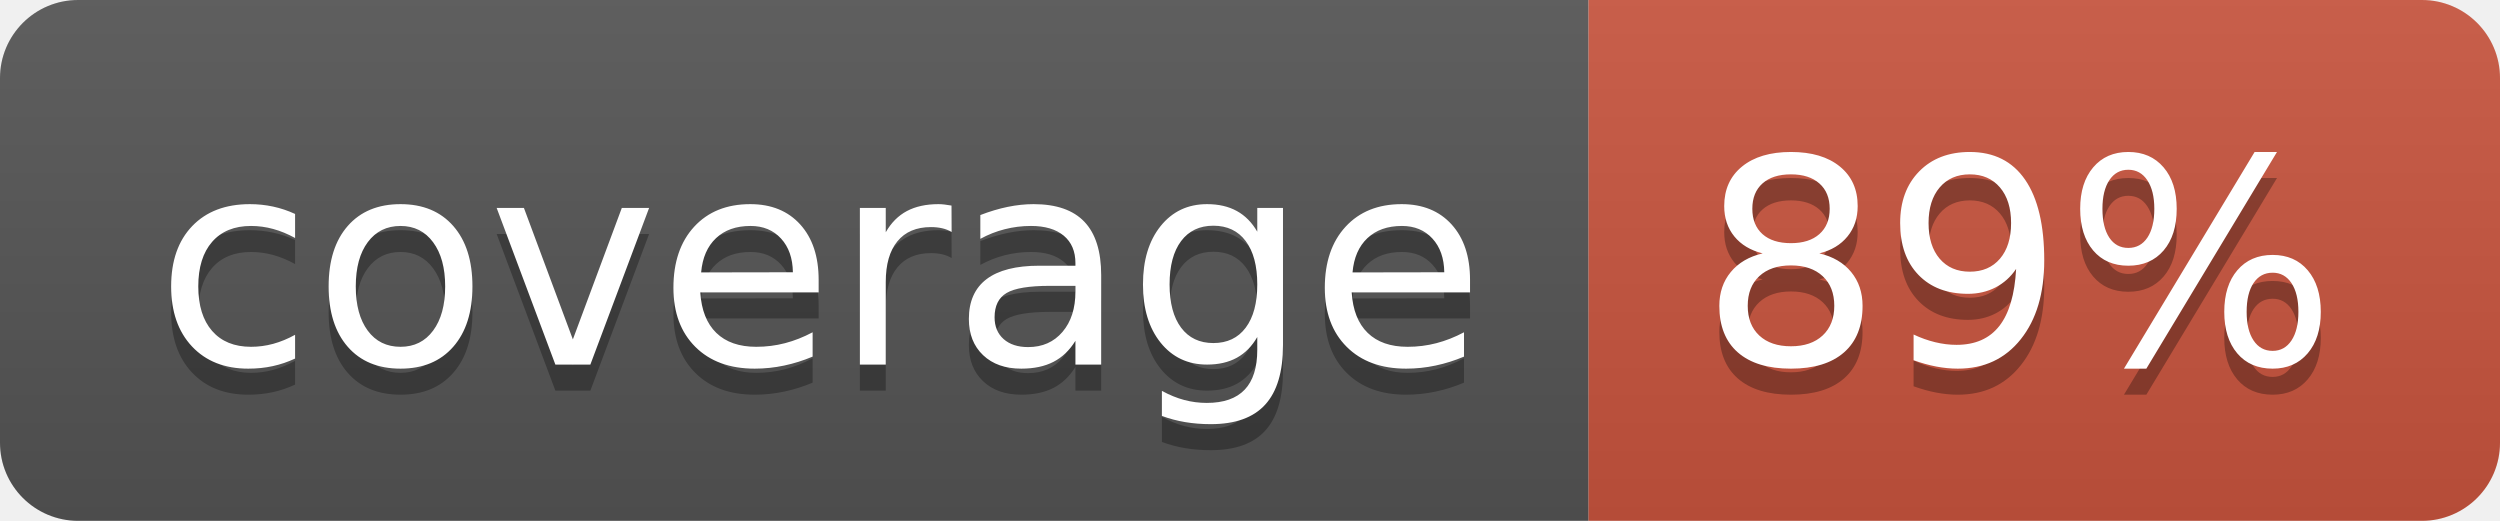
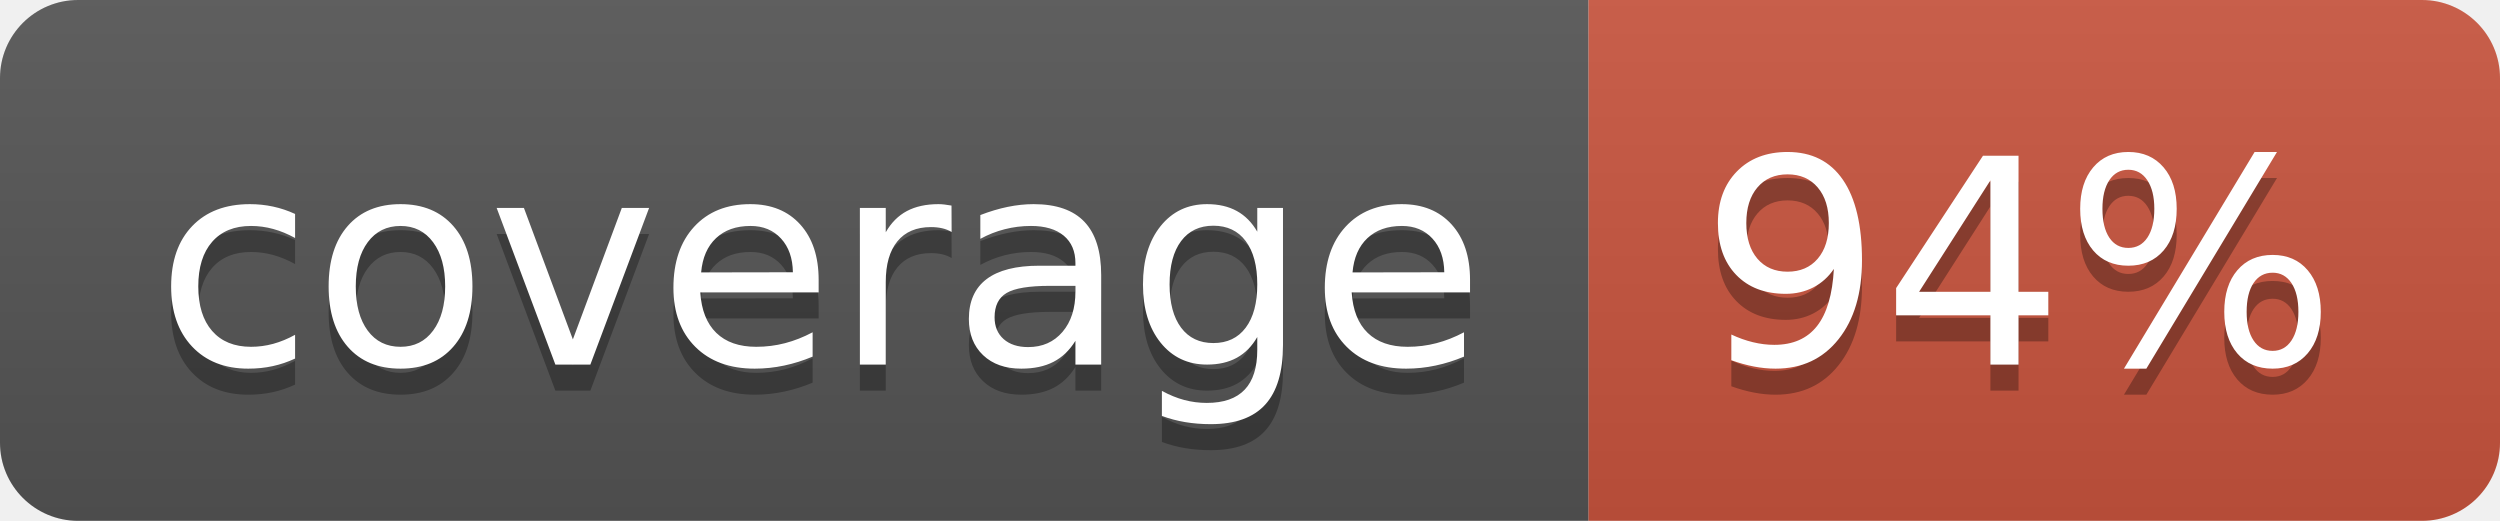
<svg xmlns="http://www.w3.org/2000/svg" width="96" height="20">
  <linearGradient id="b" x2="0" y2="100%">
    <stop offset="0" stop-color="#bbb" stop-opacity=".1" />
    <stop offset="1" stop-opacity=".1" />
  </linearGradient>
  <clipPath id="a">
    <rect width="96" height="20" rx="3" fill="#fff" />
  </clipPath>
  <g clip-path="url(#a)">
    <path fill="#555" d="M0 0h61v20H0z" />
    <path fill="#CA553E" d="M61 0h35v20H61z" />
    <path fill="url(#b)" d="M0 0h96v20H0z" />
  </g>
  <g fill="#fff" text-anchor="middle" font-family="DejaVu Sans,Verdana,Geneva,sans-serif" font-size="110">
    <text x="315" y="150" fill="#010101" fill-opacity=".3" transform="scale(.1)" textLength="510">coverage</text>
    <text x="315" y="140" transform="scale(.1)" textLength="510">coverage</text>
-     <text x="775" y="150" fill="#010101" fill-opacity=".3" transform="scale(.1)" textLength="250">89%</text>
-     <text x="775" y="140" transform="scale(.1)" textLength="250">89%</text>
+     <text x="775" y="150" fill="#010101" fill-opacity=".3" transform="scale(.1)" textLength="250">94%</text>
+     <text x="775" y="140" transform="scale(.1)" textLength="250">94%</text>
  </g>
</svg>
